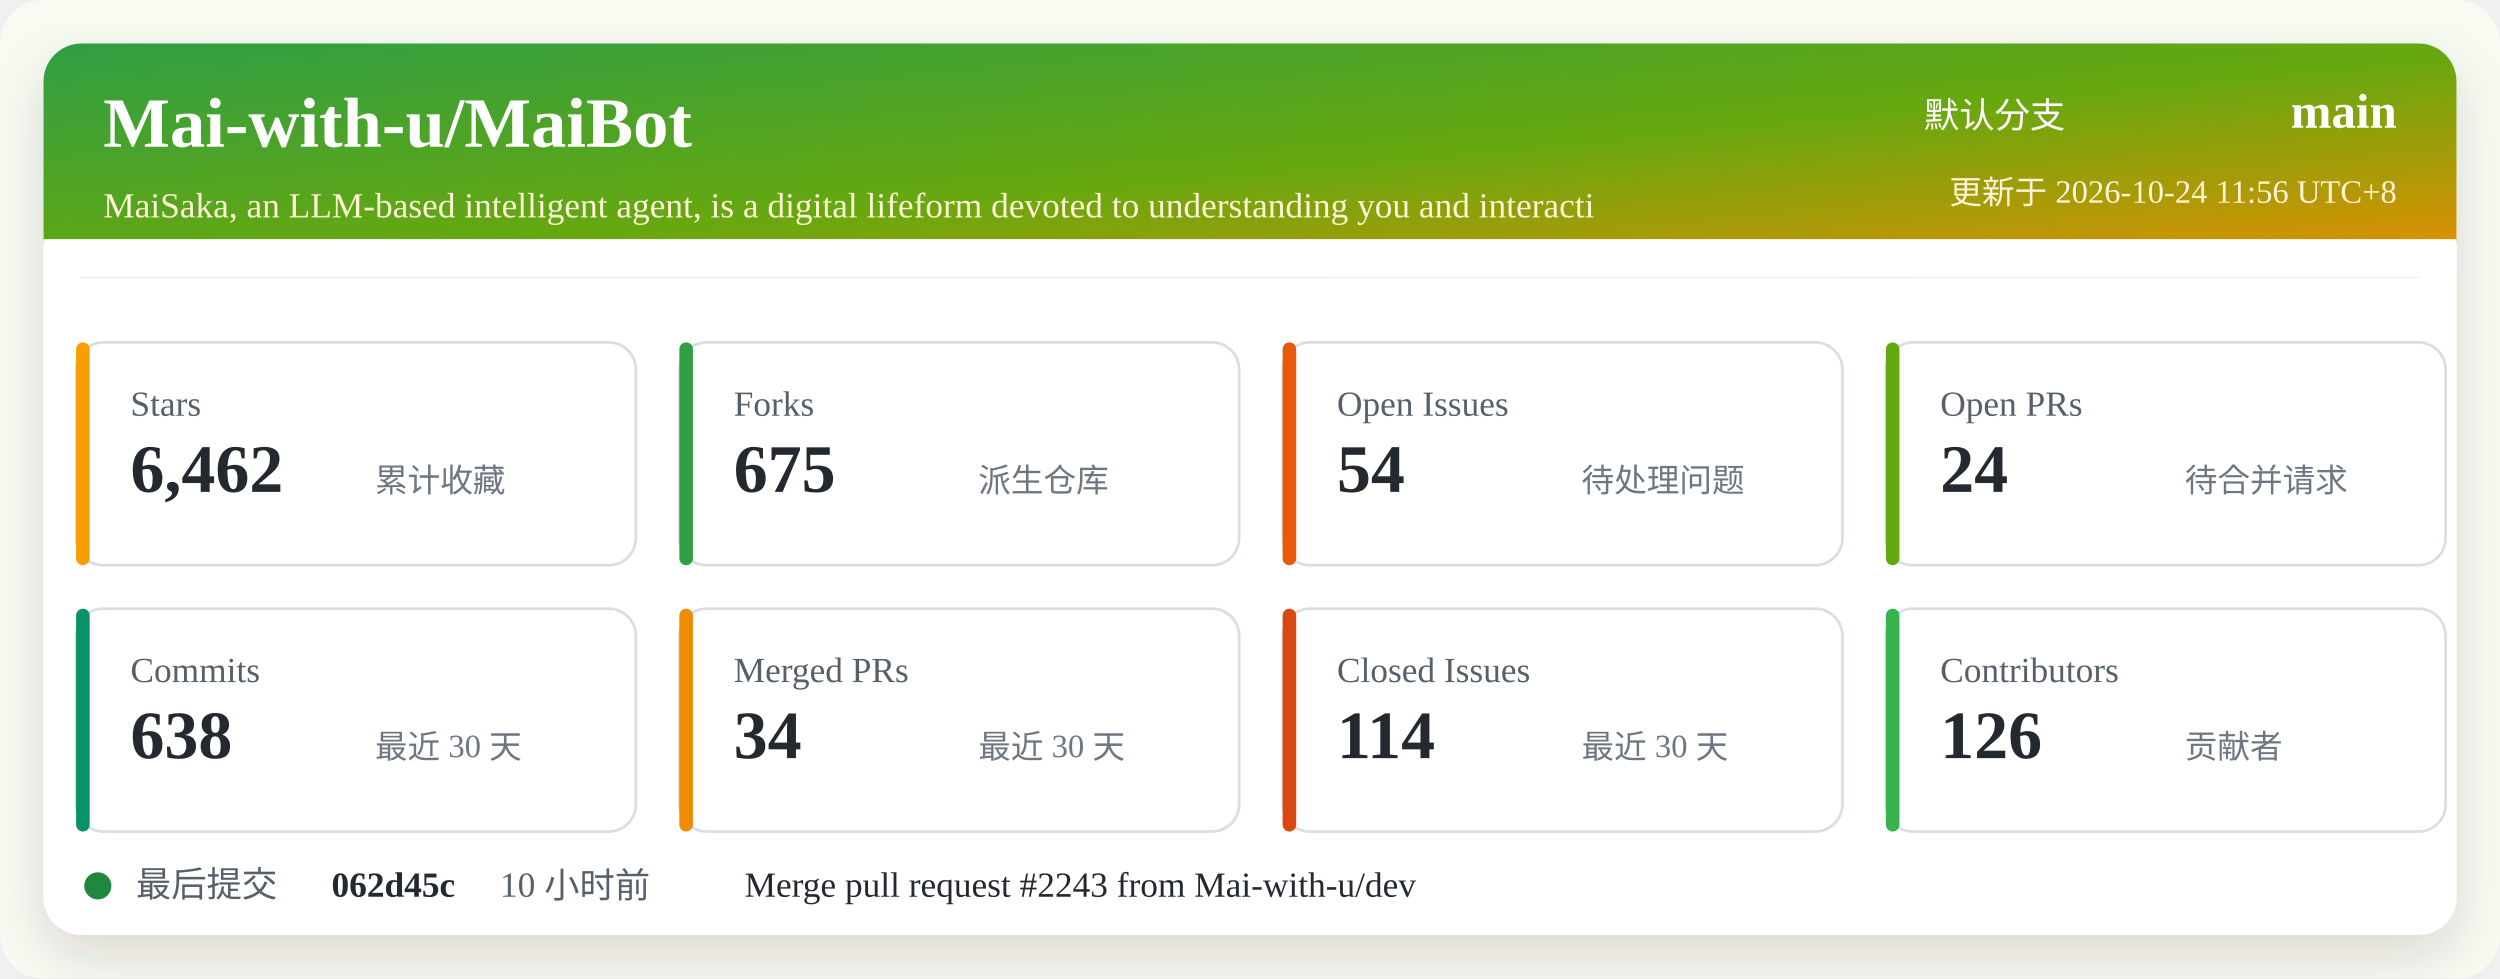
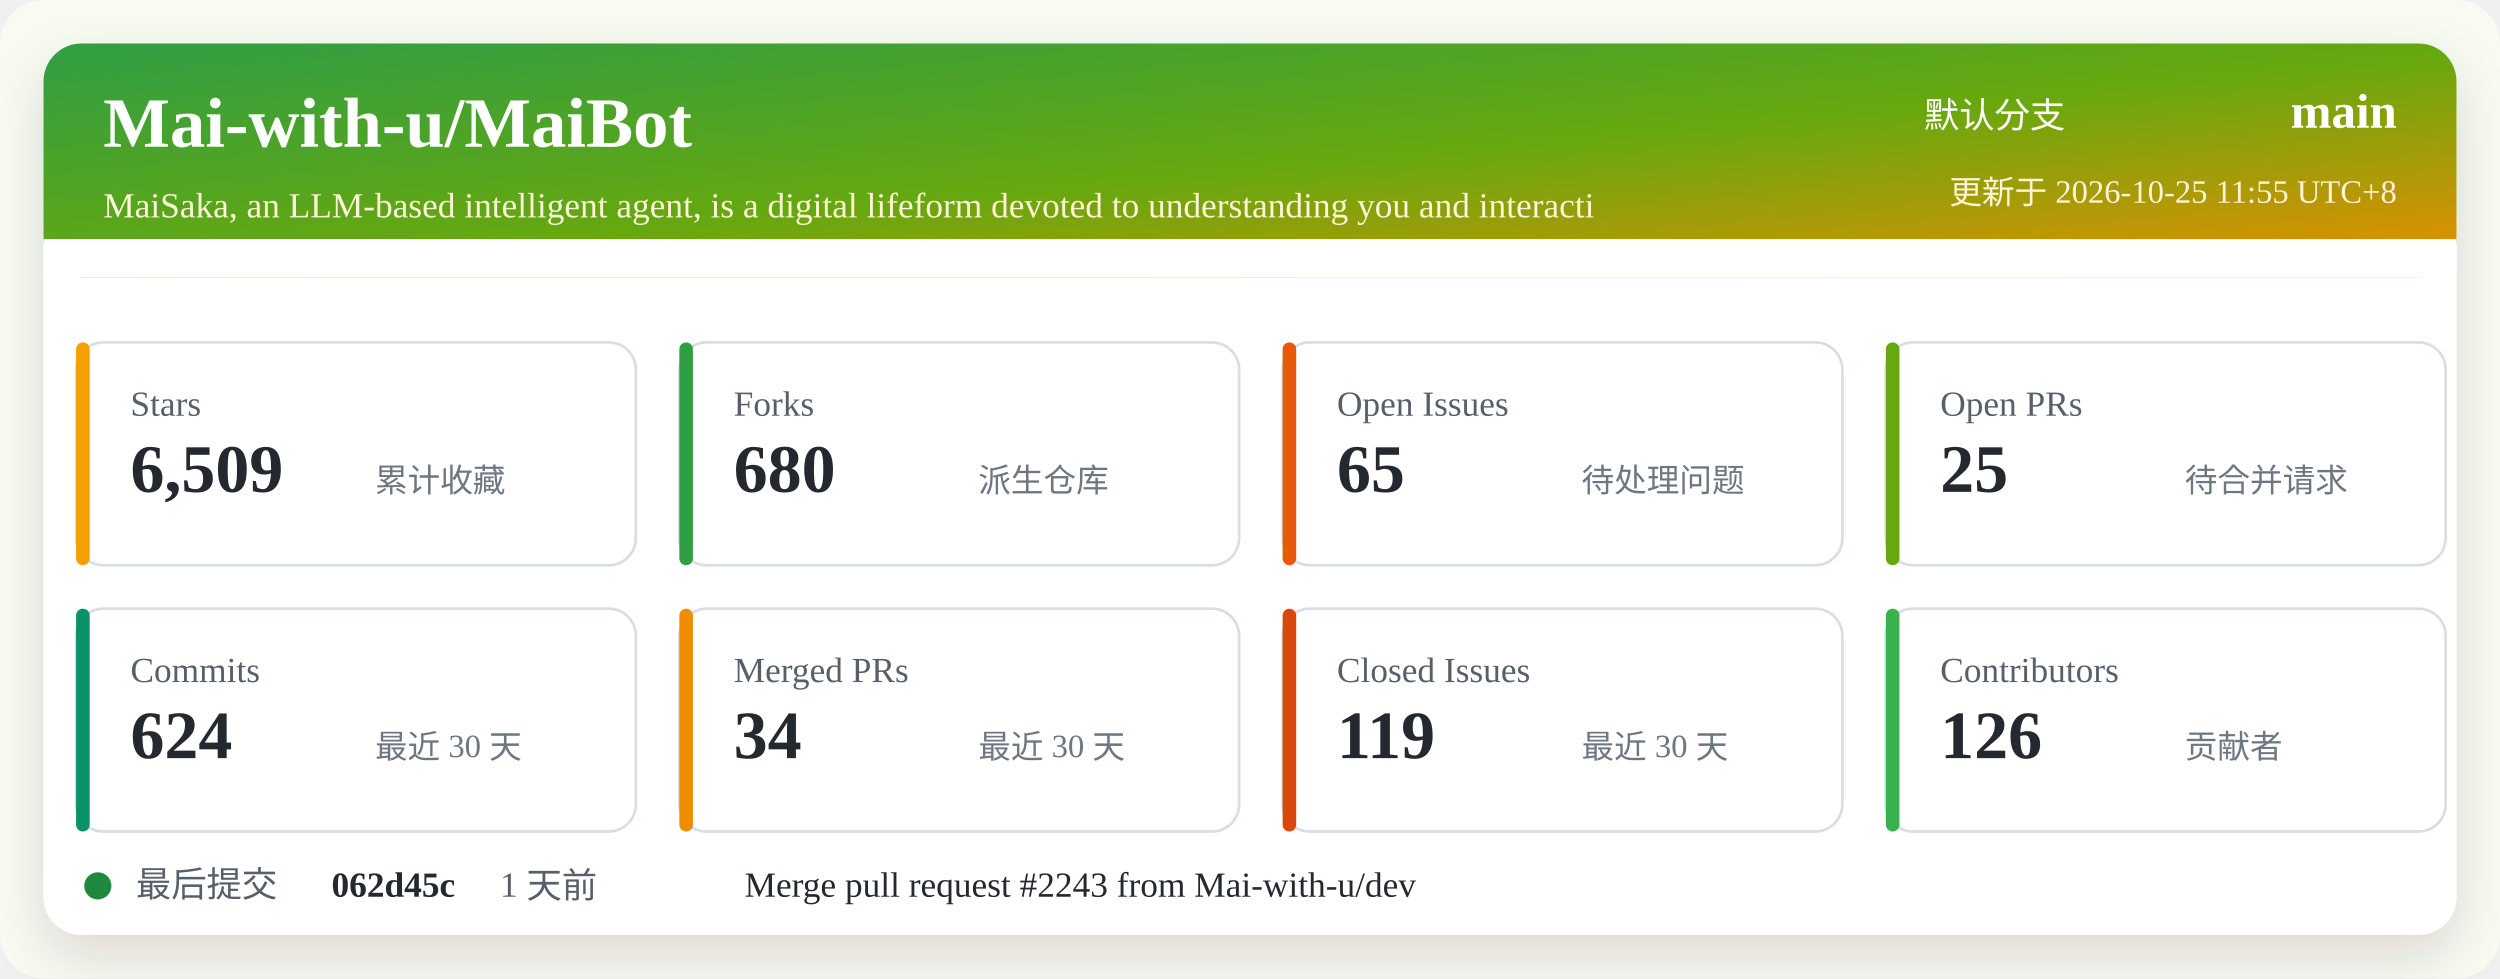
<svg xmlns="http://www.w3.org/2000/svg" width="920" height="360" viewBox="0 0 920 360" role="img" aria-labelledby="title desc">
  <defs>
    <linearGradient id="header" x1="0" x2="1" y1="0" y2="1">
      <stop offset="0%" stop-color="#2f9e44" />
      <stop offset="52%" stop-color="#66a80f" />
      <stop offset="100%" stop-color="#f08c00" />
    </linearGradient>
    <filter id="shadow" x="-5%" y="-5%" width="110%" height="110%">
      <feDropShadow dx="0" dy="8" stdDeviation="10" flood-color="#2b2318" flood-opacity="0.14" />
    </filter>
  </defs>
  <rect width="920" height="360" rx="16" fill="#f7fbf2" />
  <rect x="16" y="16" width="888" height="328" rx="14" fill="#ffffff" filter="url(#shadow)" />
  <rect x="16" y="16" width="888" height="86" rx="14" fill="url(#header)" />
  <path d="M16 88 H904 V102 H16 Z" fill="#ffffff" />
  <text x="38" y="54" fill="#ffffff" font-size="26" font-weight="700">Mai-with-u/MaiBot</text>
  <text x="38" y="80" fill="#fff4d6" font-size="13">MaiSaka, an LLM-based intelligent agent, is a digital lifeform devoted to understanding you and interacti</text>
  <text x="760" y="47" fill="#ffffff" font-size="13" text-anchor="end">默认分支</text>
  <text x="882" y="47" fill="#ffffff" font-size="18" font-weight="700" text-anchor="end">main</text>
-   <text x="882" y="75" fill="#fff4d6" font-size="12" text-anchor="end">更新于 2026-10-24 11:56 UTC+8</text>
+   <text x="882" y="75" fill="#fff4d6" font-size="12" text-anchor="end">更新于 2026-10-25 11:55 UTC+8</text>
  <g transform="translate(28 126)">
    <rect width="206" height="82" rx="10" fill="#ffffff" stroke="#d8dee4" />
    <rect x="0" y="0" width="5" height="82" rx="2.5" fill="#f59f00" />
    <text x="20" y="27" fill="#57606a" font-size="13">Stars</text>
-     <text x="20" y="55" fill="#24292f" font-size="25" font-weight="700">6,462</text>
+     <text x="20" y="55" fill="#24292f" font-size="25" font-weight="700">6,509</text>
    <text x="110" y="55" fill="#6e7781" font-size="12">累计收藏</text>
  </g>
  <g transform="translate(250 126)">
    <rect width="206" height="82" rx="10" fill="#ffffff" stroke="#d8dee4" />
    <rect x="0" y="0" width="5" height="82" rx="2.5" fill="#2f9e44" />
    <text x="20" y="27" fill="#57606a" font-size="13">Forks</text>
-     <text x="20" y="55" fill="#24292f" font-size="25" font-weight="700">675</text>
+     <text x="20" y="55" fill="#24292f" font-size="25" font-weight="700">680</text>
    <text x="110" y="55" fill="#6e7781" font-size="12">派生仓库</text>
  </g>
  <g transform="translate(472 126)">
    <rect width="206" height="82" rx="10" fill="#ffffff" stroke="#d8dee4" />
    <rect x="0" y="0" width="5" height="82" rx="2.5" fill="#e8590c" />
    <text x="20" y="27" fill="#57606a" font-size="13">Open Issues</text>
-     <text x="20" y="55" fill="#24292f" font-size="25" font-weight="700">54</text>
+     <text x="20" y="55" fill="#24292f" font-size="25" font-weight="700">65</text>
    <text x="110" y="55" fill="#6e7781" font-size="12">待处理问题</text>
  </g>
  <g transform="translate(694 126)">
    <rect width="206" height="82" rx="10" fill="#ffffff" stroke="#d8dee4" />
    <rect x="0" y="0" width="5" height="82" rx="2.5" fill="#66a80f" />
    <text x="20" y="27" fill="#57606a" font-size="13">Open PRs</text>
-     <text x="20" y="55" fill="#24292f" font-size="25" font-weight="700">24</text>
+     <text x="20" y="55" fill="#24292f" font-size="25" font-weight="700">25</text>
    <text x="110" y="55" fill="#6e7781" font-size="12">待合并请求</text>
  </g>
  <g transform="translate(28 224)">
    <rect width="206" height="82" rx="10" fill="#ffffff" stroke="#d8dee4" />
    <rect x="0" y="0" width="5" height="82" rx="2.5" fill="#099268" />
    <text x="20" y="27" fill="#57606a" font-size="13">Commits</text>
-     <text x="20" y="55" fill="#24292f" font-size="25" font-weight="700">638</text>
+     <text x="20" y="55" fill="#24292f" font-size="25" font-weight="700">624</text>
    <text x="110" y="55" fill="#6e7781" font-size="12">最近 30 天</text>
  </g>
  <g transform="translate(250 224)">
    <rect width="206" height="82" rx="10" fill="#ffffff" stroke="#d8dee4" />
    <rect x="0" y="0" width="5" height="82" rx="2.5" fill="#f08c00" />
    <text x="20" y="27" fill="#57606a" font-size="13">Merged PRs</text>
    <text x="20" y="55" fill="#24292f" font-size="25" font-weight="700">34</text>
    <text x="110" y="55" fill="#6e7781" font-size="12">最近 30 天</text>
  </g>
  <g transform="translate(472 224)">
    <rect width="206" height="82" rx="10" fill="#ffffff" stroke="#d8dee4" />
    <rect x="0" y="0" width="5" height="82" rx="2.5" fill="#d9480f" />
    <text x="20" y="27" fill="#57606a" font-size="13">Closed Issues</text>
-     <text x="20" y="55" fill="#24292f" font-size="25" font-weight="700">114</text>
+     <text x="20" y="55" fill="#24292f" font-size="25" font-weight="700">119</text>
    <text x="110" y="55" fill="#6e7781" font-size="12">最近 30 天</text>
  </g>
  <g transform="translate(694 224)">
    <rect width="206" height="82" rx="10" fill="#ffffff" stroke="#d8dee4" />
    <rect x="0" y="0" width="5" height="82" rx="2.5" fill="#37b24d" />
    <text x="20" y="27" fill="#57606a" font-size="13">Contributors</text>
    <text x="20" y="55" fill="#24292f" font-size="25" font-weight="700">126</text>
    <text x="110" y="55" fill="#6e7781" font-size="12">贡献者</text>
  </g>
  <g transform="translate(28 318)">
    <circle cx="8" cy="8" r="5" fill="#1f883d" />
    <text x="22" y="12" fill="#57606a" font-size="13">最后提交</text>
    <text x="94" y="12" fill="#24292f" font-size="13" font-weight="700">062d45c</text>
-     <text x="156" y="12" fill="#57606a" font-size="13">10 小时前</text>
+     <text x="156" y="12" fill="#57606a" font-size="13">1 天前</text>
    <text x="246" y="12" fill="#24292f" font-size="13">Merge pull request #2243 from Mai-with-u/dev</text>
  </g>
</svg>
